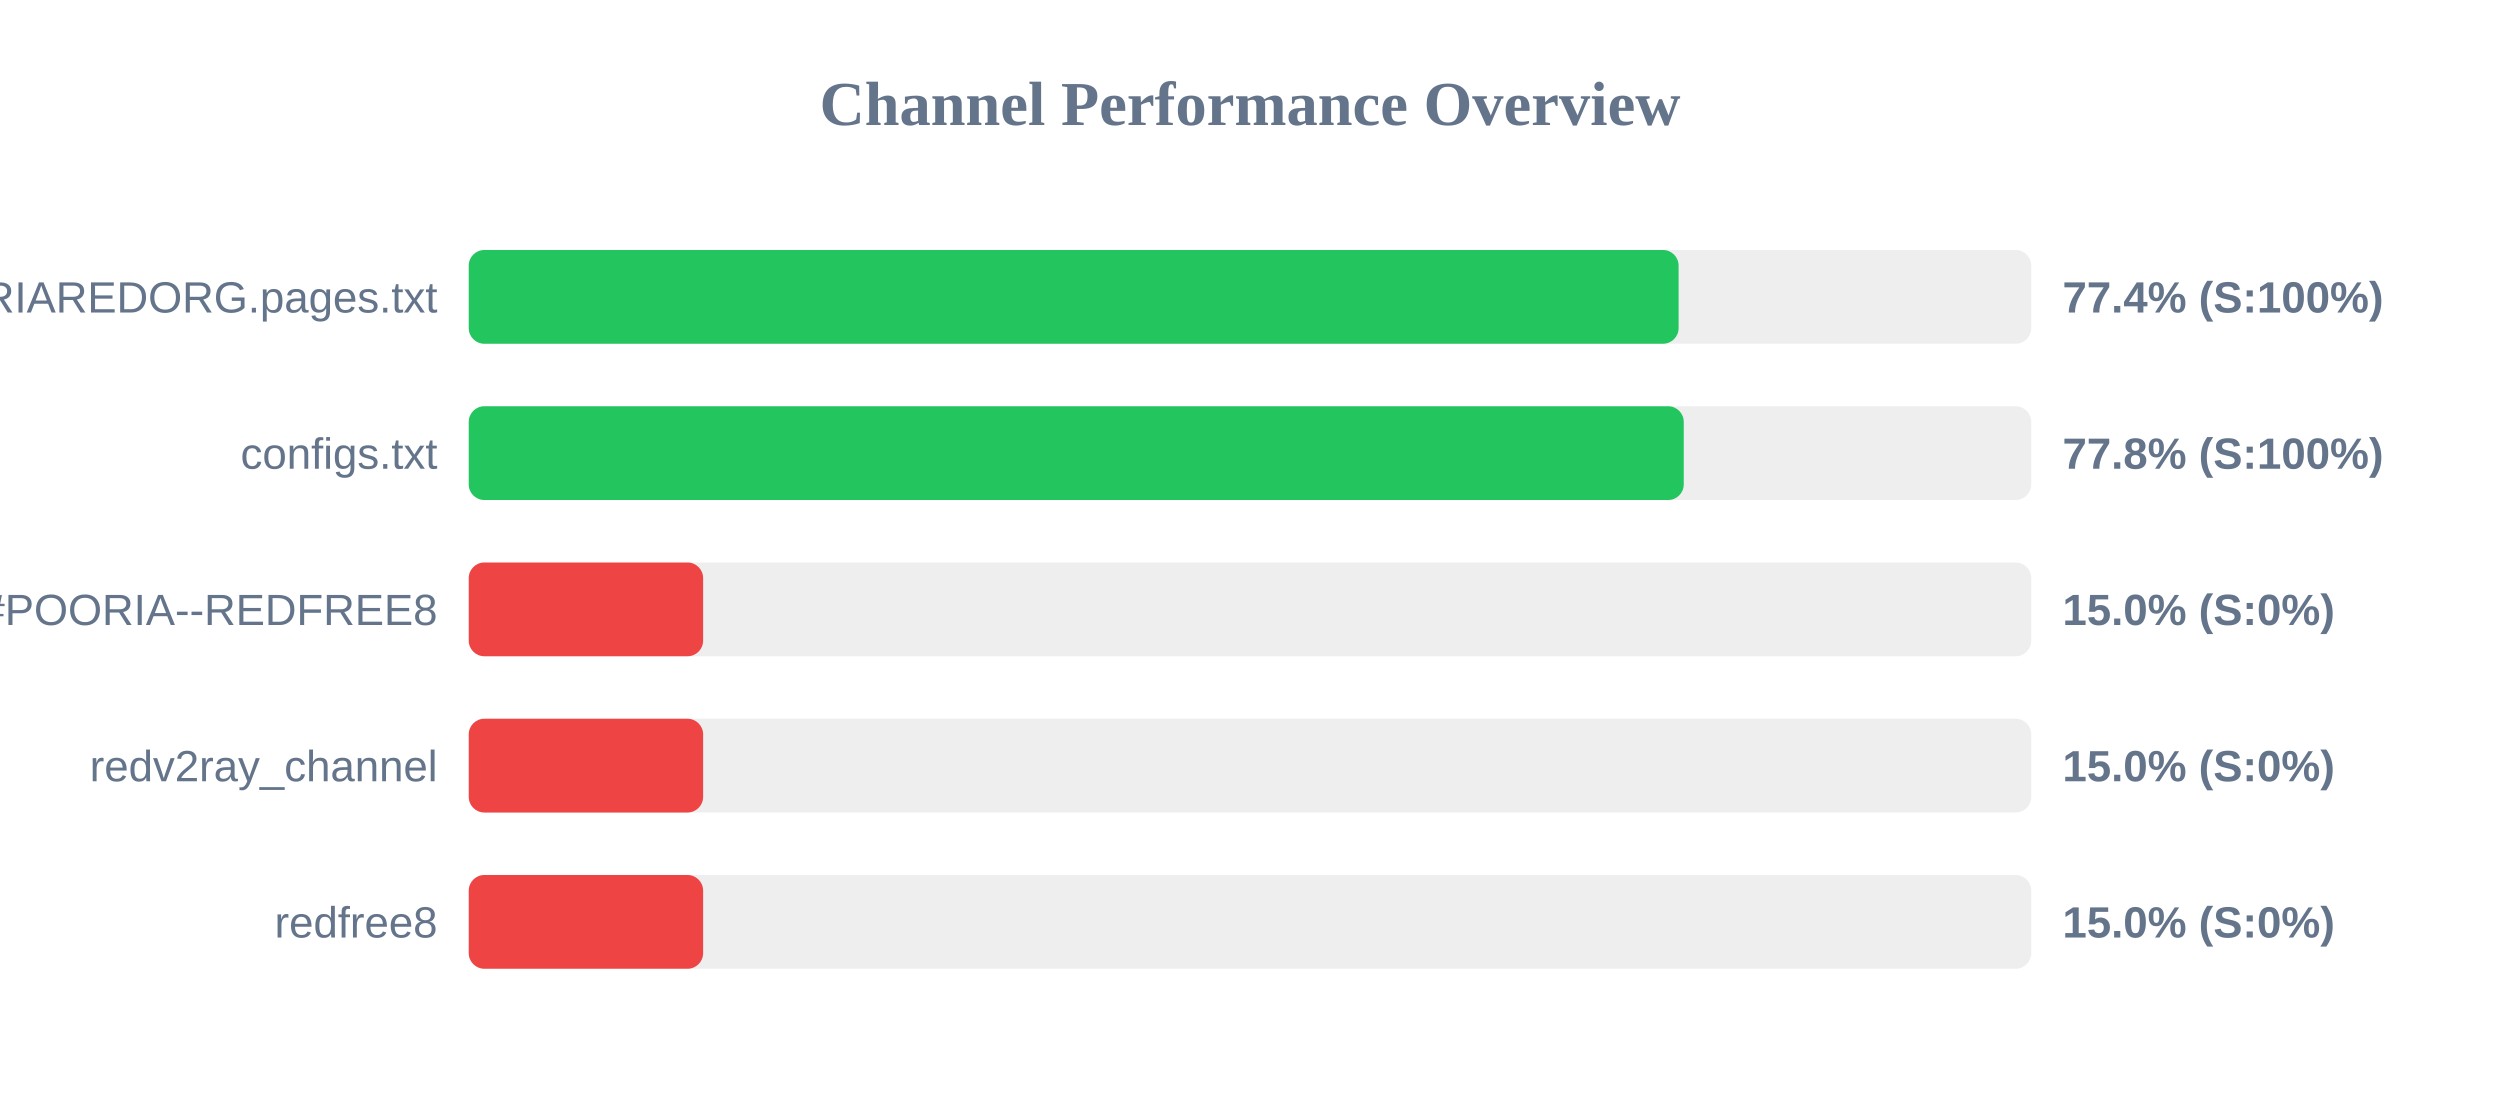
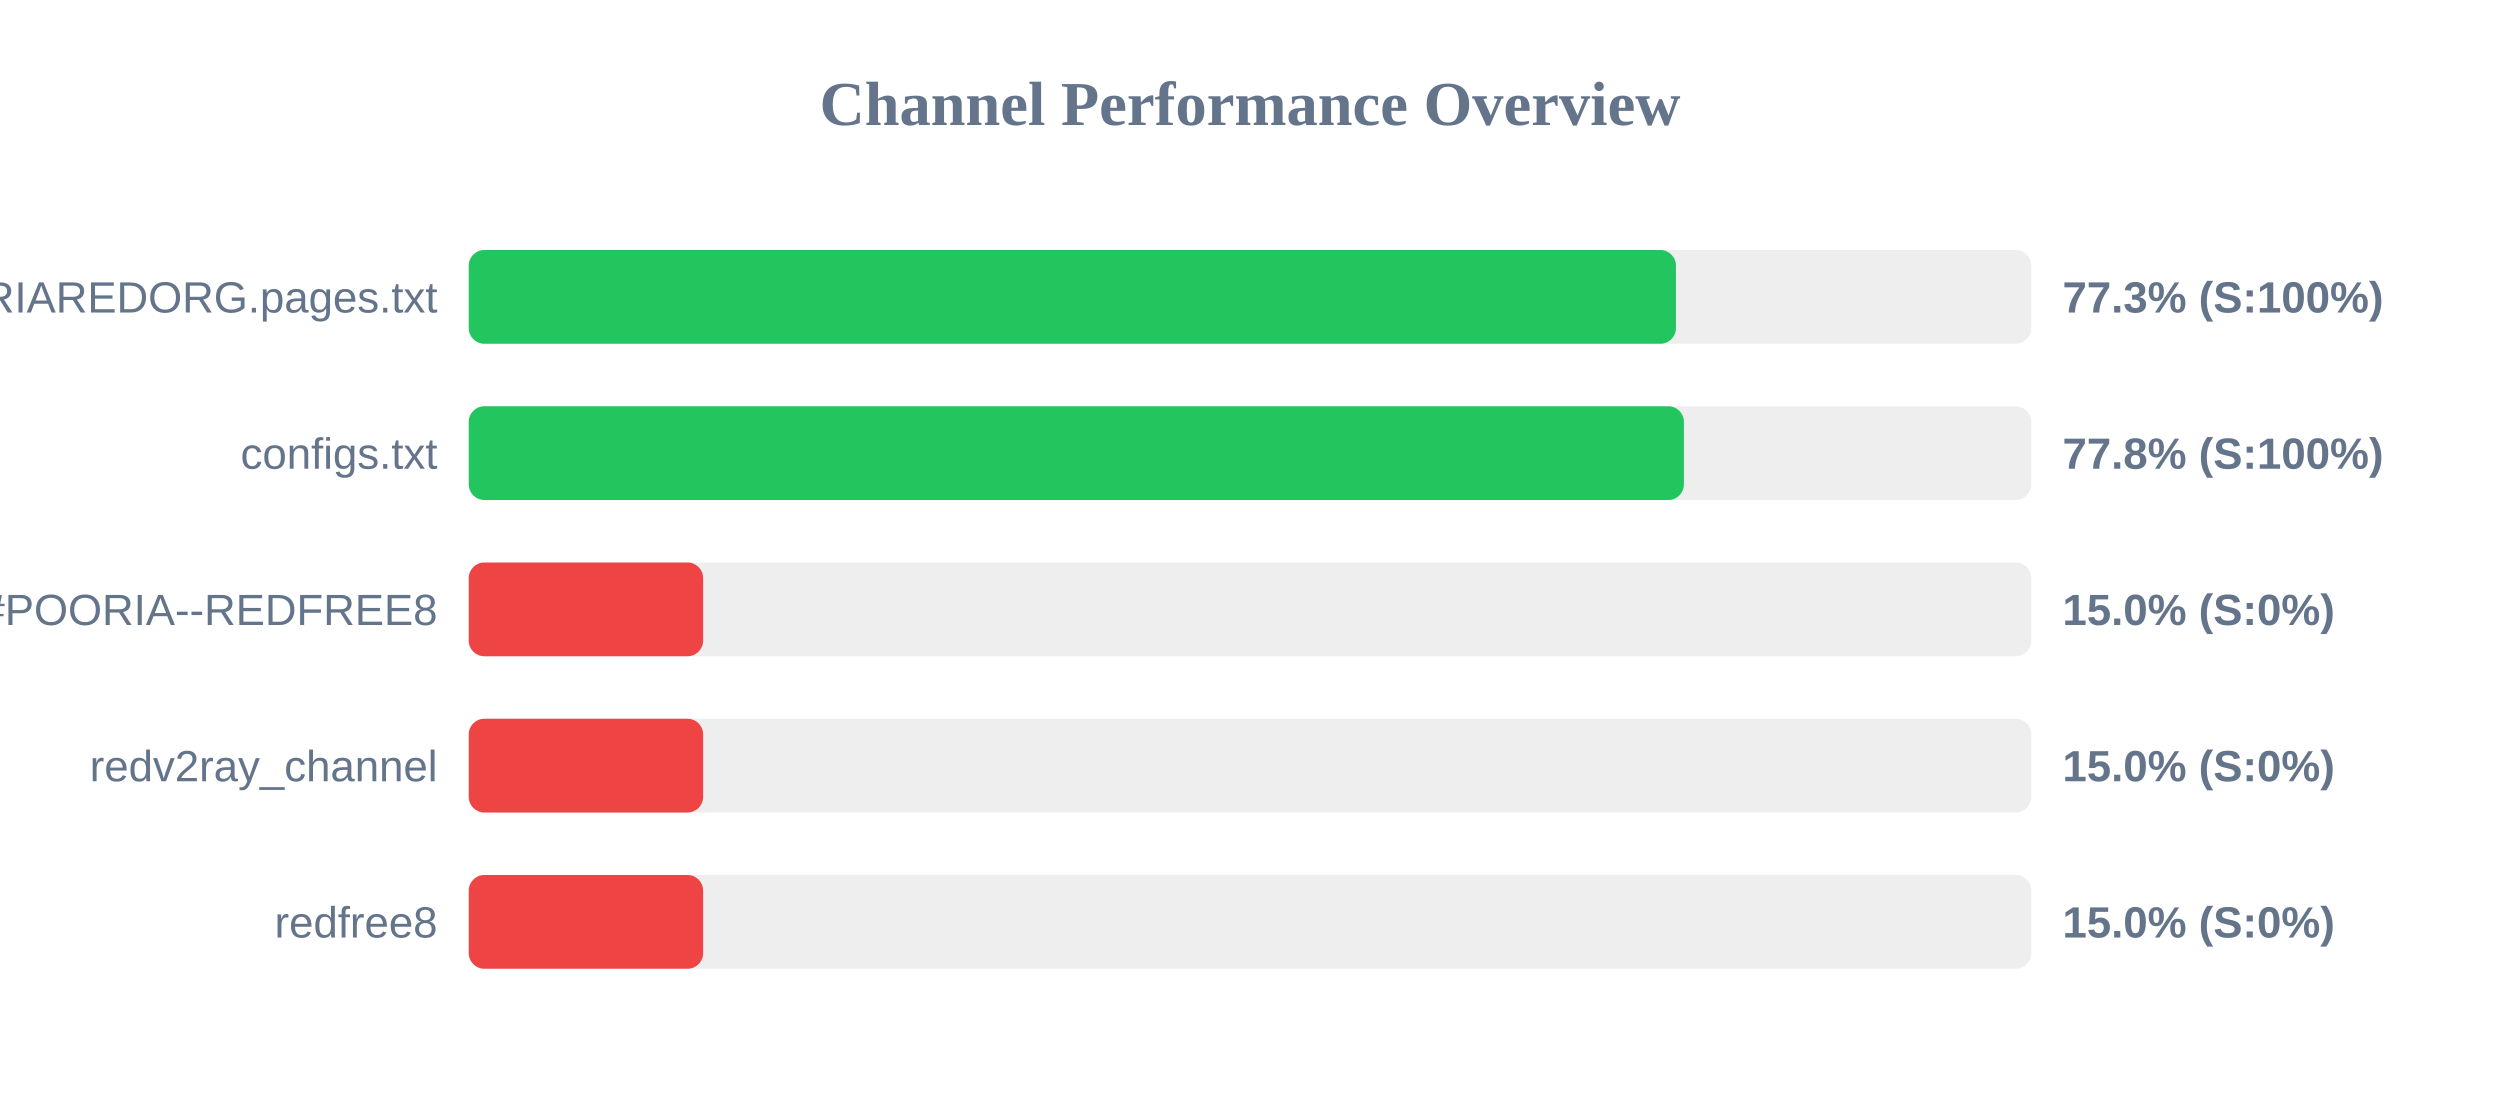
<svg xmlns="http://www.w3.org/2000/svg" width="800" height="350" version="1.1">
  <style>
        .row { font: 14px Arial; fill: #64748b; }
        .score { font: bold 14px Arial; fill: #64748b; }
    </style>
  <text x="400" y="40" text-anchor="middle" font-size="20px" font-weight="bold" fill="#64748b">Channel Performance Overview</text>
  <rect x="150" y="80" width="500" height="30" fill="#eee" rx="5" />
-   <rect x="150" y="80" width="387.15" height="30" fill="#22c55e" rx="5" />
+   <rect x="150" y="80" width="386.3" height="30" fill="#22c55e" rx="5" />
  <text x="140" y="100" text-anchor="end" class="row">POORIAREDORG.pages.txt</text>
-   <text x="660" y="100" text-anchor="start" class="score">77.4% (S:100%)</text>
+   <text x="660" y="100" text-anchor="start" class="score">77.3% (S:100%)</text>
  <rect x="150" y="130" width="500" height="30" fill="#eee" rx="5" />
-   <rect x="150" y="130" width="388.8" height="30" fill="#22c55e" rx="5" />
+   <rect x="150" y="130" width="388.85" height="30" fill="#22c55e" rx="5" />
  <text x="140" y="150" text-anchor="end" class="row">configs.txt</text>
  <text x="660" y="150" text-anchor="start" class="score">77.8% (S:100%)</text>
  <rect x="150" y="180" width="500" height="30" fill="#eee" rx="5" />
  <rect x="150" y="180" width="75.0" height="30" fill="#ef4444" rx="5" />
  <text x="140" y="200" text-anchor="end" class="row">POORIA--REDFREE8.txt#POORIA--REDFREE8</text>
  <text x="660" y="200" text-anchor="start" class="score">15.0% (S:0%)</text>
  <rect x="150" y="230" width="500" height="30" fill="#eee" rx="5" />
  <rect x="150" y="230" width="75.0" height="30" fill="#ef4444" rx="5" />
  <text x="140" y="250" text-anchor="end" class="row">redv2ray_channel</text>
  <text x="660" y="250" text-anchor="start" class="score">15.0% (S:0%)</text>
  <rect x="150" y="280" width="500" height="30" fill="#eee" rx="5" />
  <rect x="150" y="280" width="75.0" height="30" fill="#ef4444" rx="5" />
  <text x="140" y="300" text-anchor="end" class="row">redfree8</text>
  <text x="660" y="300" text-anchor="start" class="score">15.0% (S:0%)</text>
</svg>
